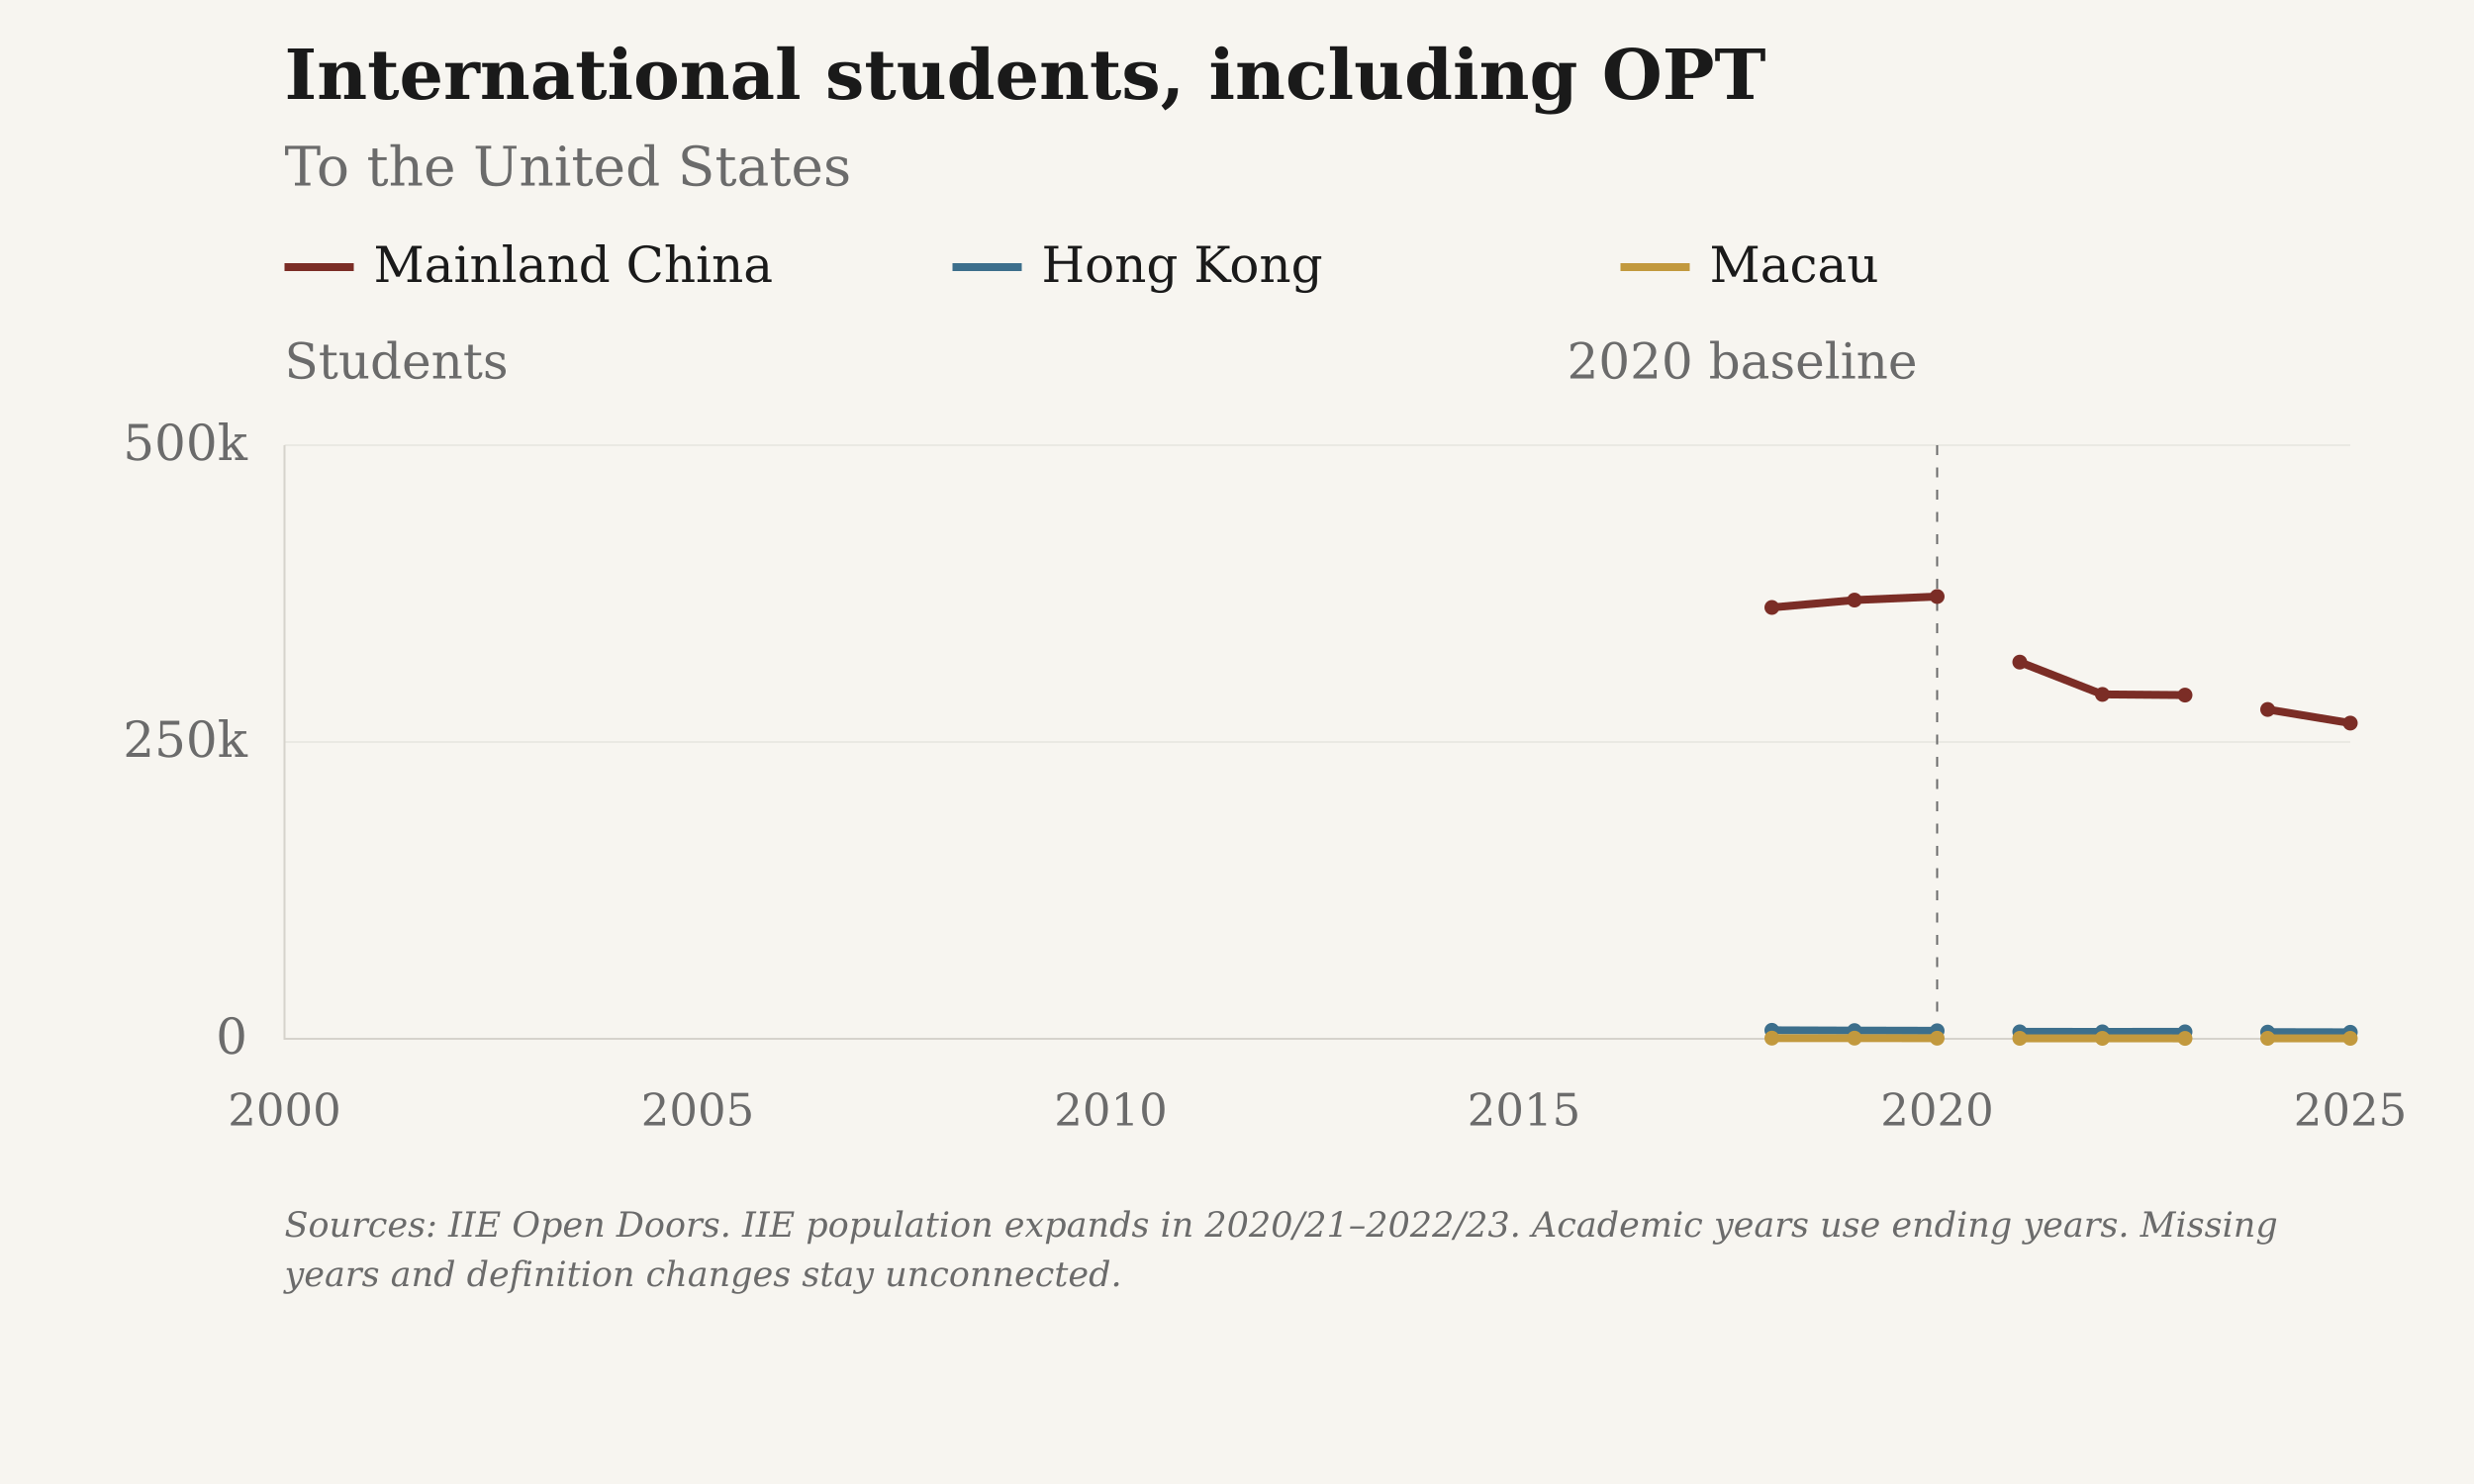
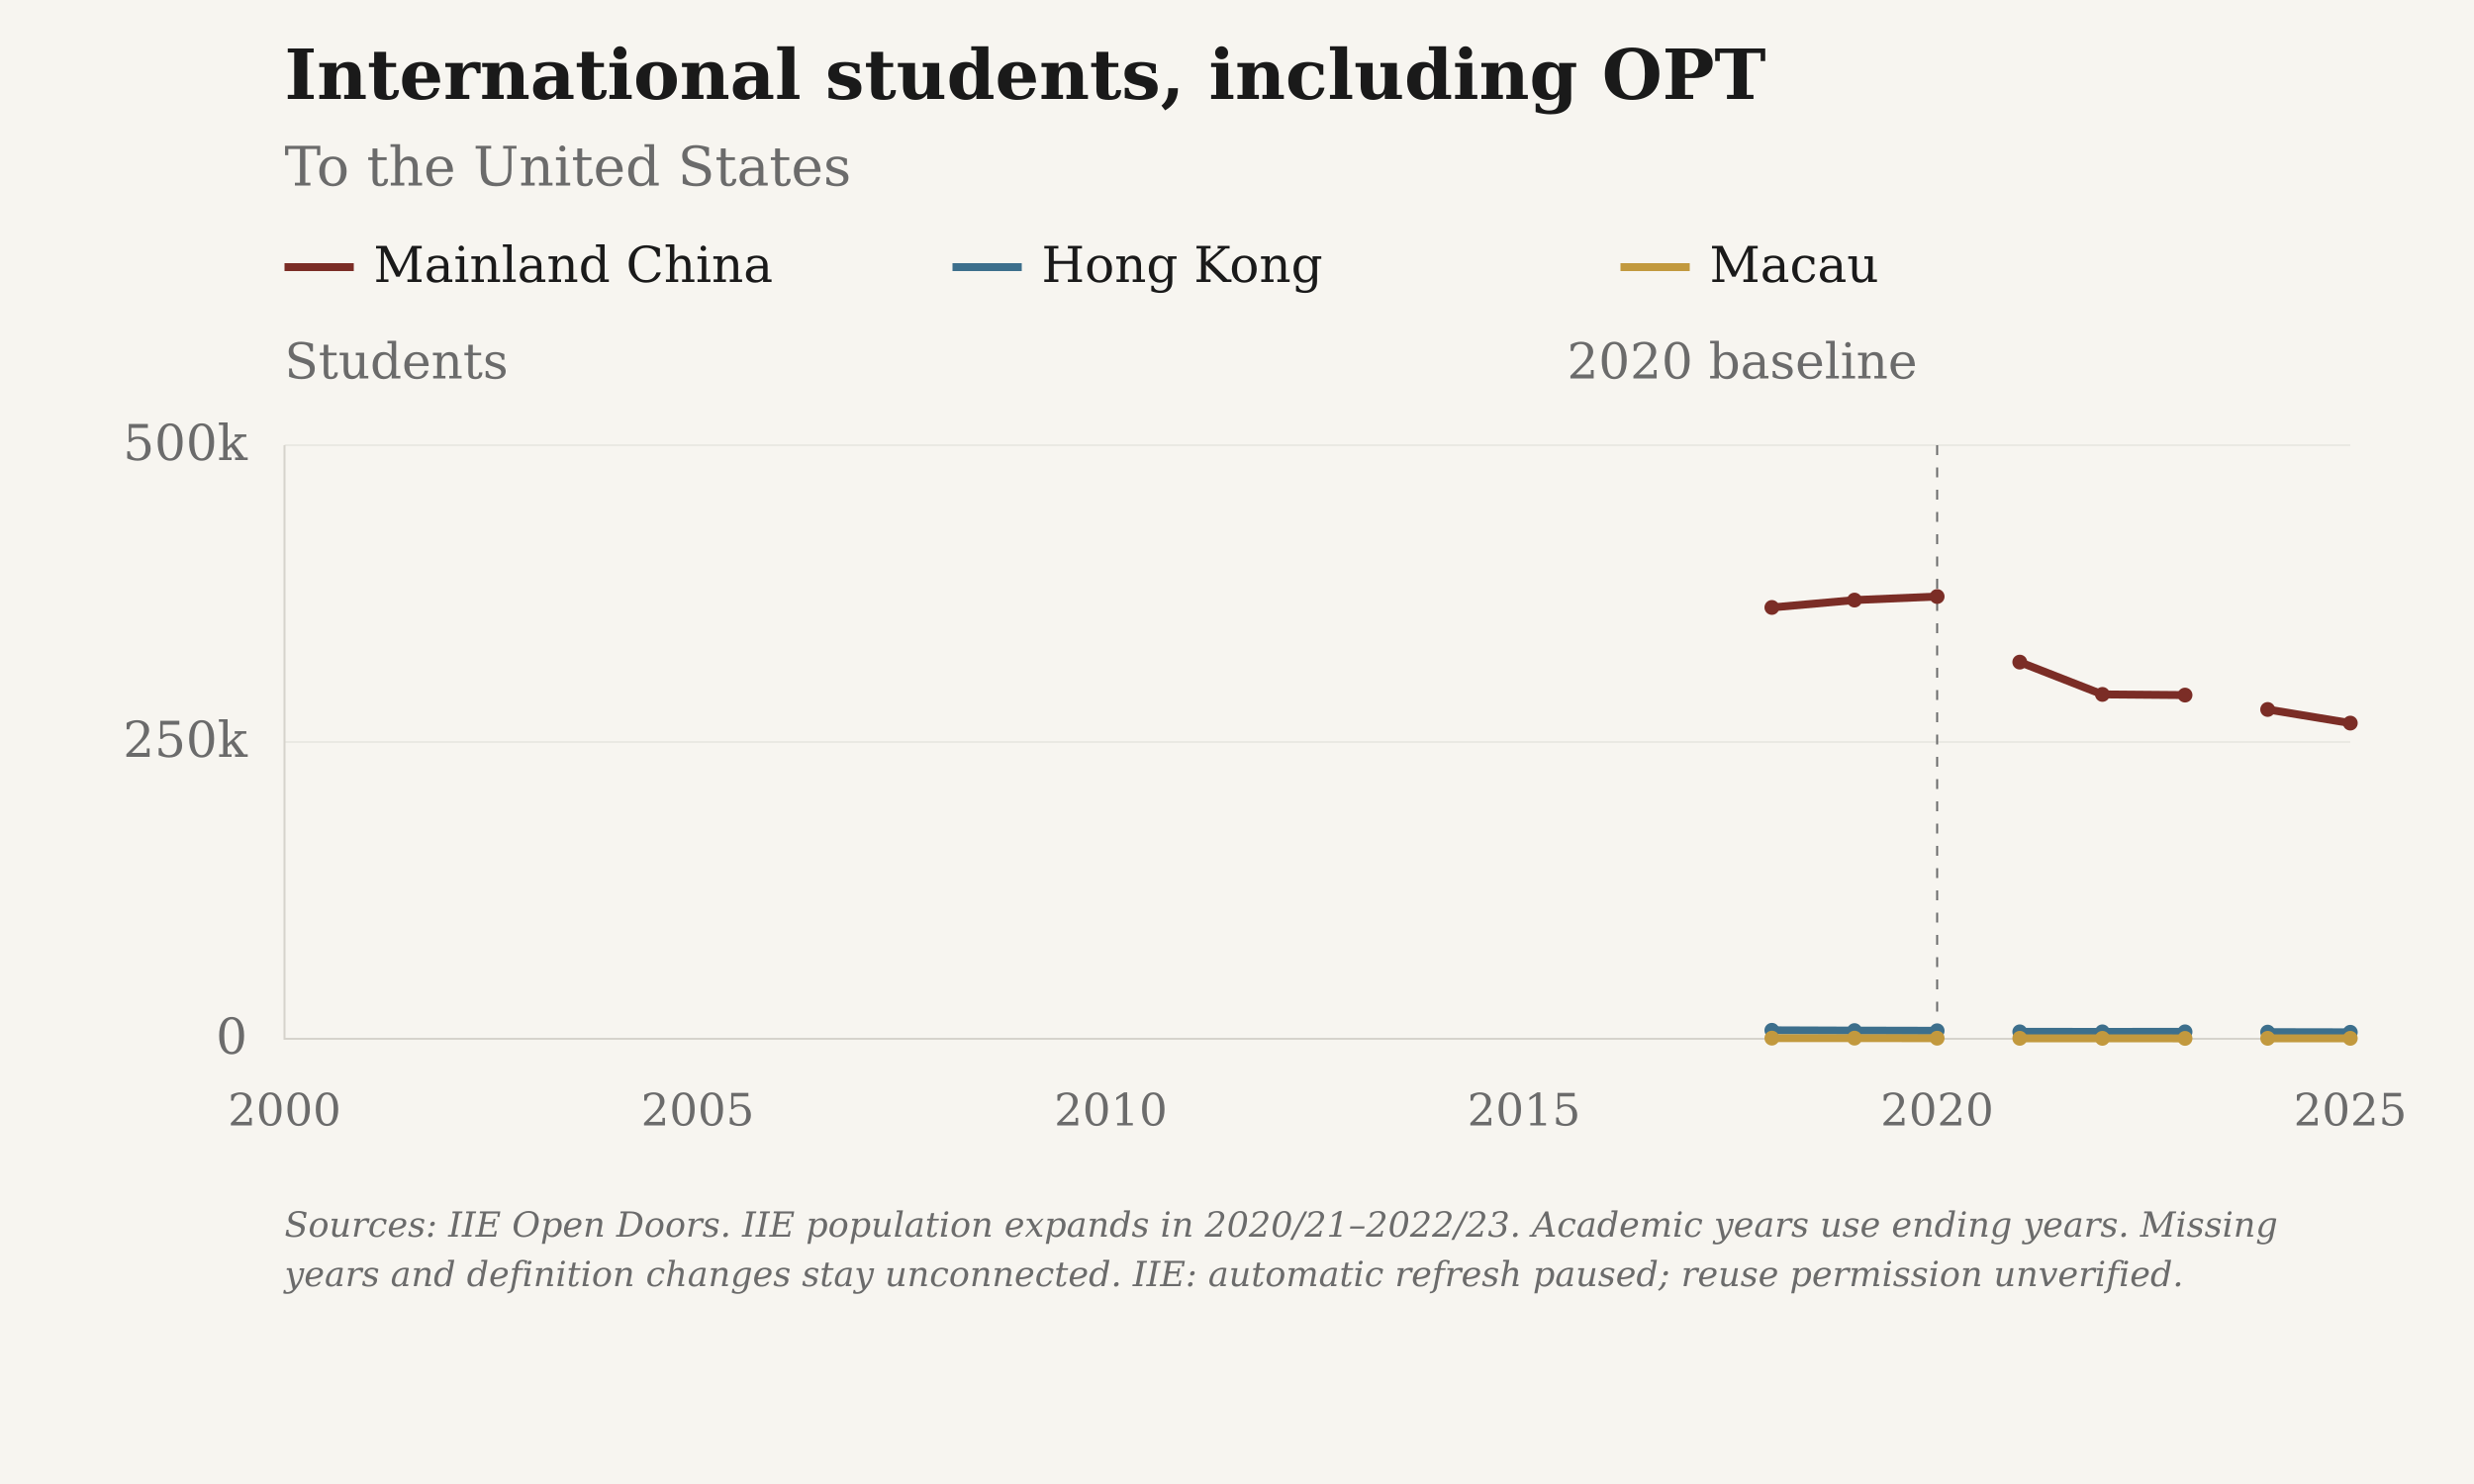
<svg xmlns="http://www.w3.org/2000/svg" viewBox="0 0 1000 600" role="img" aria-label="International students, including OPT: To the United States">
  <rect class="chart-background" width="1000" height="600" fill="#F7F5F0" />
  <g font-family="DejaVu Serif, Georgia, 'Times New Roman', serif" font-size="20" fill="#6B6B6B">
    <text x="115" y="40" font-size="28" font-weight="bold" fill="#1A1A1A">International students, including OPT</text>
    <text x="115" y="75" font-size="22">To the United States</text>
    <path class="legend-swatch" data-geography="CHN" d="M115 108h28" stroke="#7B2D26" stroke-width="3.2" />
    <text x="151" y="114" fill="#1A1A1A">Mainland China</text>
    <path class="legend-swatch" data-geography="HKG" d="M385 108h28" stroke="#3D6F8C" stroke-width="3.2" />
    <text x="421" y="114" fill="#1A1A1A">Hong Kong</text>
    <path class="legend-swatch" data-geography="MAC" d="M655 108h28" stroke="#C2993E" stroke-width="3.2" />
    <text x="691" y="114" fill="#1A1A1A">Macau</text>
    <text x="115" y="153">Students</text>
    <path d="M115 420.00H950" stroke="#D6D3CC" stroke-opacity="0.6" stroke-width="0.5" />
    <text x="100" y="426.00" text-anchor="end">0</text>
    <path d="M115 300.00H950" stroke="#D6D3CC" stroke-opacity="0.6" stroke-width="0.5" />
    <text x="100" y="306.00" text-anchor="end">250k</text>
    <path d="M115 180.00H950" stroke="#D6D3CC" stroke-opacity="0.6" stroke-width="0.5" />
    <text x="100" y="186.00" text-anchor="end">500k</text>
    <text x="115.00" y="455" font-size="18" text-anchor="middle">2000</text>
    <text x="282.00" y="455" font-size="18" text-anchor="middle">2005</text>
    <text x="449.00" y="455" font-size="18" text-anchor="middle">2010</text>
    <text x="616.00" y="455" font-size="18" text-anchor="middle">2015</text>
    <text x="783.00" y="455" font-size="18" text-anchor="middle">2020</text>
    <text x="950.00" y="455" font-size="18" text-anchor="middle">2025</text>
    <path d="M115 180V420H950" stroke="#D6D3CC" stroke-width="0.8" fill="none" />
    <path d="M783.00 180V420" stroke="#6B6B6B" stroke-width="0.8" stroke-dasharray="4 5" />
    <text x="775.00" y="153" text-anchor="end">2020 baseline</text>
    <path class="data-line" data-geography="CHN" data-series-id="iie:CHN:USA:international_students" d="M716.20,245.60 L749.60,242.62 L783.00,241.18 M816.40,267.70 L849.80,280.76 L883.20,281.03 M916.60,286.85 L950.00,292.36" fill="none" stroke="#7B2D26" stroke-width="3.2" stroke-linejoin="round" />
    <circle data-geography="CHN" data-period="2017/18" cx="716.20" cy="245.60" r="3" fill="#7B2D26" />
    <circle data-geography="CHN" data-period="2018/19" cx="749.60" cy="242.62" r="3" fill="#7B2D26" />
    <circle data-geography="CHN" data-period="2019/20" cx="783.00" cy="241.18" r="3" fill="#7B2D26" />
    <circle data-geography="CHN" data-period="2020/21" cx="816.40" cy="267.70" r="3" fill="#7B2D26" />
    <circle data-geography="CHN" data-period="2021/22" cx="849.80" cy="280.76" r="3" fill="#7B2D26" />
    <circle data-geography="CHN" data-period="2022/23" cx="883.20" cy="281.03" r="3" fill="#7B2D26" />
    <circle data-geography="CHN" data-period="2023/24" cx="916.60" cy="286.85" r="3" fill="#7B2D26" />
    <circle data-geography="CHN" data-period="2024/25" cx="950.00" cy="292.36" r="3" fill="#7B2D26" />
    <path class="data-line" data-geography="HKG" data-series-id="iie:HKG:USA:international_students" d="M716.20,416.56 L749.60,416.68 L783.00,416.75 M816.40,417.18 L849.80,417.19 L883.20,417.18 M916.60,417.30 L950.00,417.36" fill="none" stroke="#3D6F8C" stroke-width="3.2" stroke-linejoin="round" />
    <circle data-geography="HKG" data-period="2017/18" cx="716.20" cy="416.56" r="3" fill="#3D6F8C" />
    <circle data-geography="HKG" data-period="2018/19" cx="749.60" cy="416.68" r="3" fill="#3D6F8C" />
    <circle data-geography="HKG" data-period="2019/20" cx="783.00" cy="416.75" r="3" fill="#3D6F8C" />
    <circle data-geography="HKG" data-period="2020/21" cx="816.40" cy="417.18" r="3" fill="#3D6F8C" />
    <circle data-geography="HKG" data-period="2021/22" cx="849.80" cy="417.19" r="3" fill="#3D6F8C" />
    <circle data-geography="HKG" data-period="2022/23" cx="883.20" cy="417.18" r="3" fill="#3D6F8C" />
    <circle data-geography="HKG" data-period="2023/24" cx="916.60" cy="417.30" r="3" fill="#3D6F8C" />
    <circle data-geography="HKG" data-period="2024/25" cx="950.00" cy="417.36" r="3" fill="#3D6F8C" />
    <path class="data-line" data-geography="MAC" data-series-id="iie:MAC:USA:international_students" d="M716.20,419.73 L749.60,419.73 L783.00,419.76 M816.40,419.80 L849.80,419.81 L883.20,419.83 M916.60,419.80 L950.00,419.81" fill="none" stroke="#C2993E" stroke-width="3.2" stroke-linejoin="round" />
    <circle data-geography="MAC" data-period="2017/18" cx="716.20" cy="419.73" r="3" fill="#C2993E" />
    <circle data-geography="MAC" data-period="2018/19" cx="749.60" cy="419.73" r="3" fill="#C2993E" />
    <circle data-geography="MAC" data-period="2019/20" cx="783.00" cy="419.76" r="3" fill="#C2993E" />
    <circle data-geography="MAC" data-period="2020/21" cx="816.40" cy="419.80" r="3" fill="#C2993E" />
    <circle data-geography="MAC" data-period="2021/22" cx="849.80" cy="419.81" r="3" fill="#C2993E" />
    <circle data-geography="MAC" data-period="2022/23" cx="883.20" cy="419.83" r="3" fill="#C2993E" />
    <circle data-geography="MAC" data-period="2023/24" cx="916.60" cy="419.80" r="3" fill="#C2993E" />
    <circle data-geography="MAC" data-period="2024/25" cx="950.00" cy="419.81" r="3" fill="#C2993E" />
    <text class="figure-source" x="115" y="500" font-size="14" font-style="italic">Sources: IIE Open Doors. IIE population expands in 2020/21–2022/23. Academic years use ending years. Missing</text>
-     <text class="figure-source" x="115" y="520" font-size="14" font-style="italic">years and definition changes stay unconnected.</text>
+     <text class="figure-source" x="115" y="520" font-size="14" font-style="italic">years and definition changes stay unconnected. IIE: automatic refresh paused; reuse permission unverified.</text>
  </g>
</svg>
